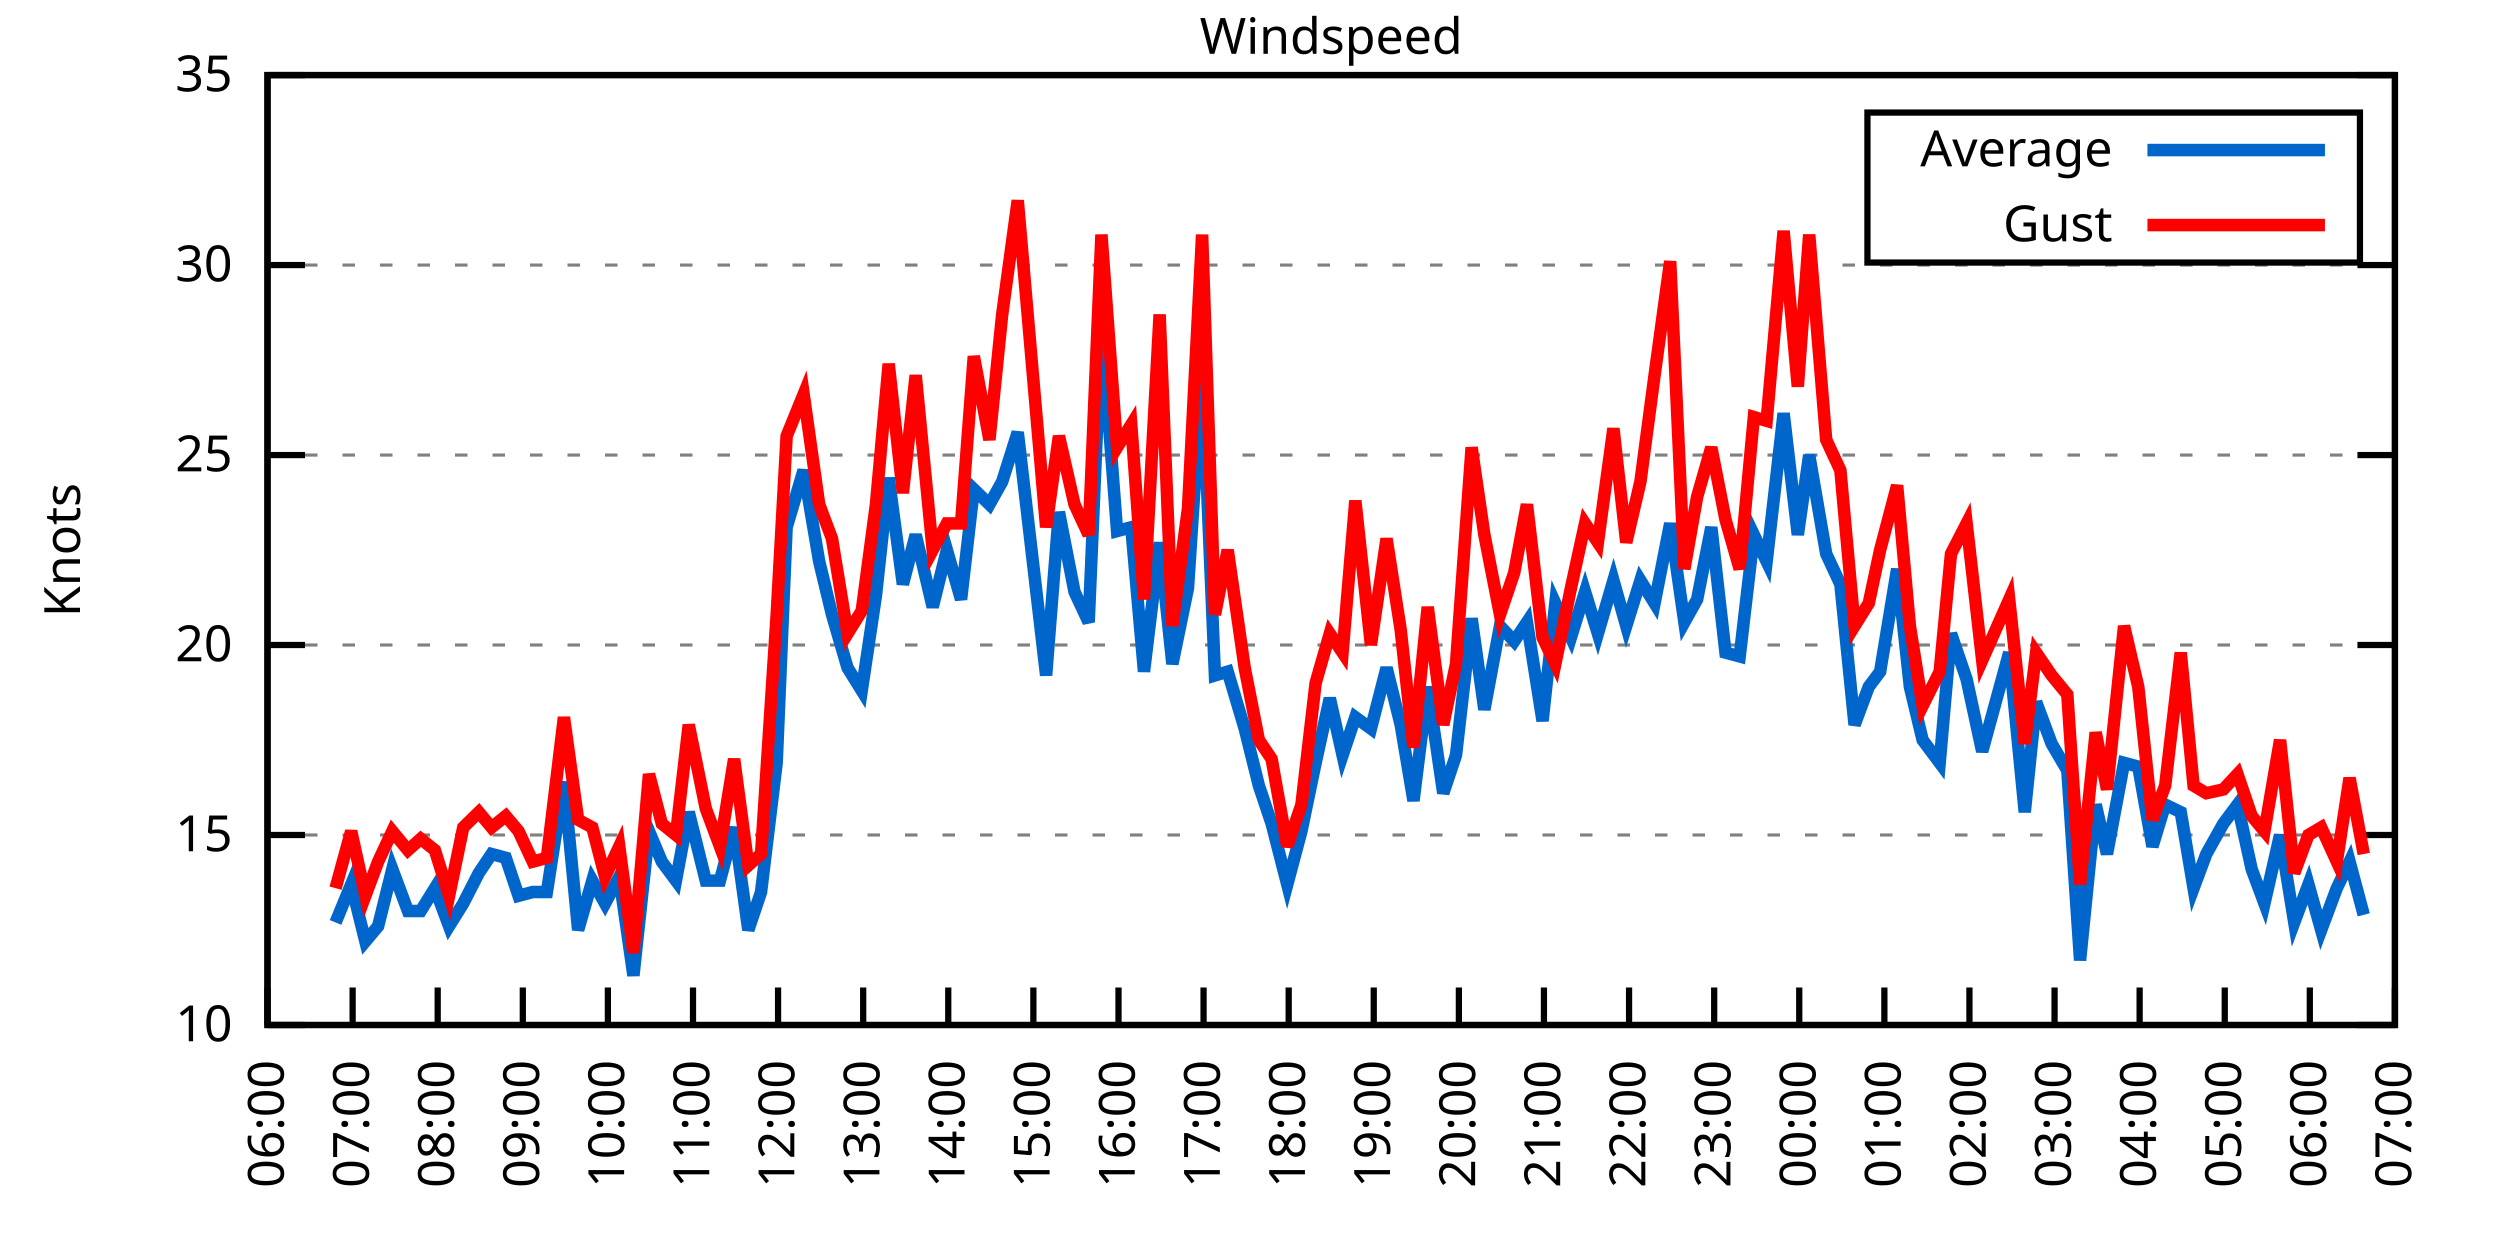
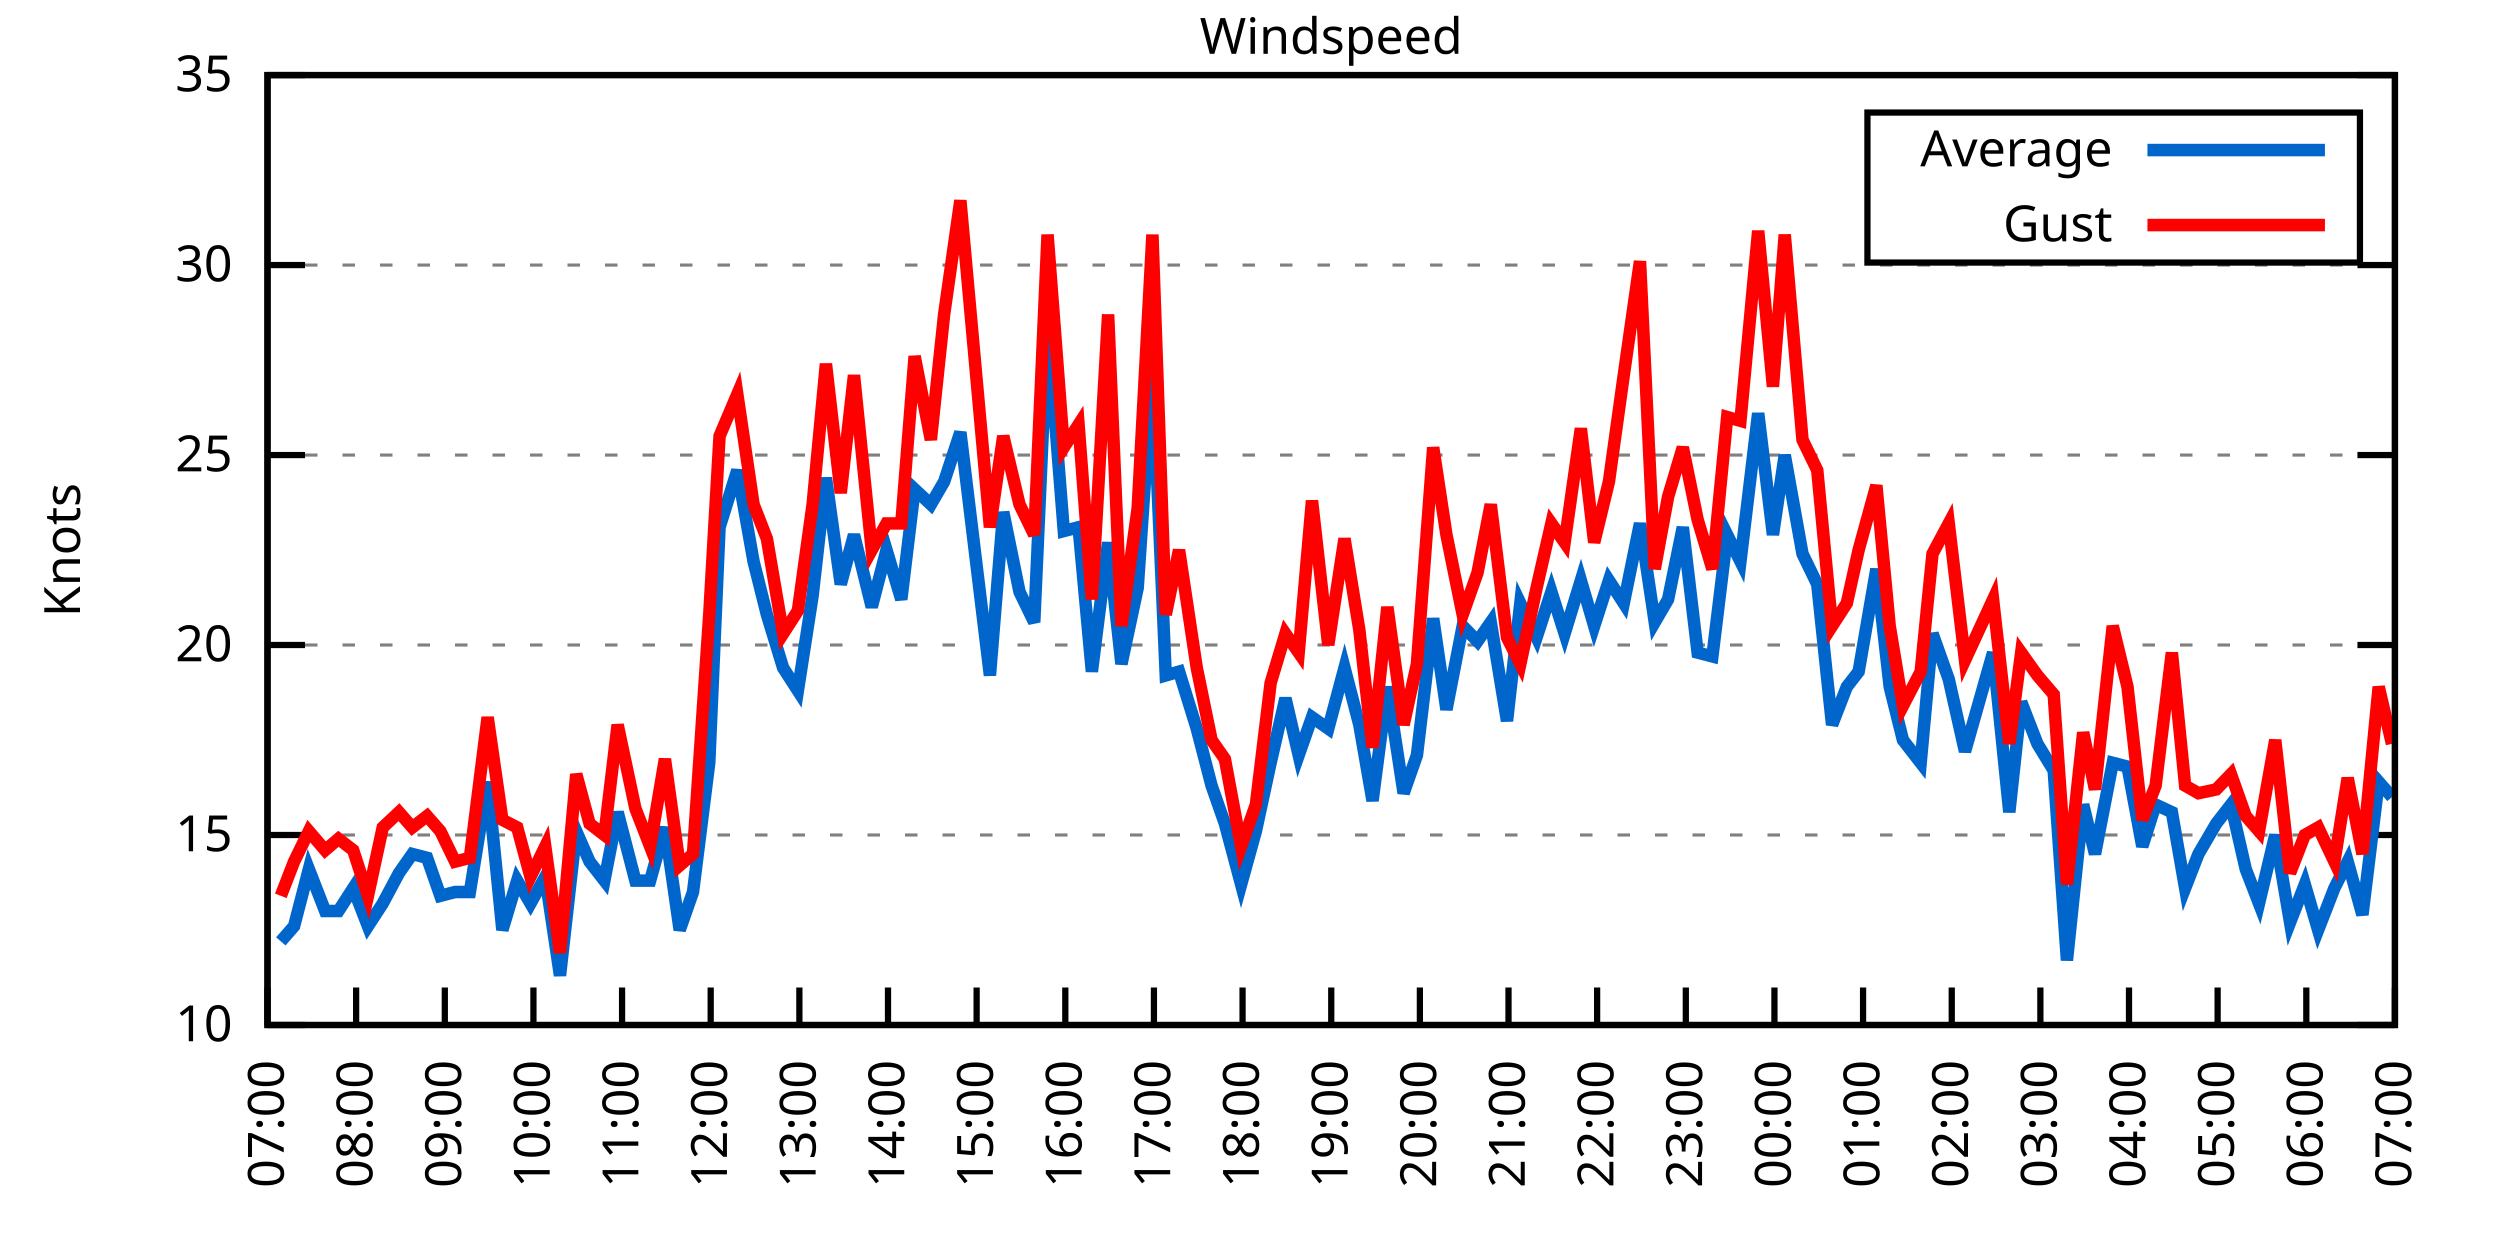
<svg xmlns="http://www.w3.org/2000/svg" xmlns:xlink="http://www.w3.org/1999/xlink" width="400" height="200" viewBox="0 0 400 200">
  <g id="gnuplot_canvas">
    <rect x="0" y="0" width="400" height="200" fill="none" />
    <defs>
      <circle id="gpDot" r="0.5" stroke-width="0.5" stroke="currentColor" />
      <path id="gpPt0" stroke-width="0.333" stroke="currentColor" d="M-1,0 h2 M0,-1 v2" />
      <path id="gpPt1" stroke-width="0.333" stroke="currentColor" d="M-1,-1 L1,1 M1,-1 L-1,1" />
      <path id="gpPt2" stroke-width="0.333" stroke="currentColor" d="M-1,0 L1,0 M0,-1 L0,1 M-1,-1 L1,1 M-1,1 L1,-1" />
      <rect id="gpPt3" stroke-width="0.333" stroke="currentColor" x="-1" y="-1" width="2" height="2" />
      <rect id="gpPt4" stroke-width="0.333" stroke="currentColor" fill="currentColor" x="-1" y="-1" width="2" height="2" />
      <circle id="gpPt5" stroke-width="0.333" stroke="currentColor" cx="0" cy="0" r="1" />
      <use xlink:href="#gpPt5" id="gpPt6" fill="currentColor" stroke="none" />
      <path id="gpPt7" stroke-width="0.333" stroke="currentColor" d="M0,-1.33 L-1.33,0.67 L1.33,0.67 z" />
      <use xlink:href="#gpPt7" id="gpPt8" fill="currentColor" stroke="none" />
      <use xlink:href="#gpPt7" id="gpPt9" stroke="currentColor" transform="rotate(180)" />
      <use xlink:href="#gpPt9" id="gpPt10" fill="currentColor" stroke="none" />
      <use xlink:href="#gpPt3" id="gpPt11" stroke="currentColor" transform="rotate(45)" />
      <use xlink:href="#gpPt11" id="gpPt12" fill="currentColor" stroke="none" />
      <path id="gpPt13" stroke-width="0.333" stroke="currentColor" d="M0,1.330 L1.265,0.411 L0.782,-1.067 L-0.782,-1.076 L-1.265,0.411 z" />
      <use xlink:href="#gpPt13" id="gpPt14" fill="currentColor" stroke="none" />
      <filter id="textbox" filterUnits="objectBoundingBox" x="0" y="0" height="1" width="1">
        <feFlood flood-color="white" flood-opacity="1" result="bgnd" />
        <feComposite in="SourceGraphic" in2="bgnd" operator="atop" />
      </filter>
      <filter id="greybox" filterUnits="objectBoundingBox" x="0" y="0" height="1" width="1">
        <feFlood flood-color="lightgrey" flood-opacity="1" result="grey" />
        <feComposite in="SourceGraphic" in2="grey" operator="atop" />
      </filter>
    </defs>
    <g fill="none" color="white" stroke="currentColor" stroke-width="1.00" stroke-linecap="butt" stroke-linejoin="miter">
</g>
    <g fill="none" color="black" stroke="currentColor" stroke-width="1.00" stroke-linecap="butt" stroke-linejoin="miter">
      <g stroke="none" shape-rendering="crispEdges">
        <polygon fill="rgb(255, 255, 255)" points="42.80,164.00 383.18,164.00 383.18,12.02 42.80,12.02 " />
      </g>
    </g>
    <g fill="none" color="black" stroke="currentColor" stroke-width="1.00" stroke-linecap="butt" stroke-linejoin="miter">
</g>
    <g fill="none" color="black" stroke="black" stroke-width="0.50" stroke-linecap="butt" stroke-linejoin="miter">
</g>
    <g fill="none" color="gray" stroke="currentColor" stroke-width="0.50" stroke-linecap="butt" stroke-linejoin="miter">
      <path stroke="gray" stroke-dasharray="2,4" class="gridline" d="M42.80,164.00 L383.19,164.00  " />
    </g>
    <g fill="none" color="gray" stroke="gray" stroke-width="1.00" stroke-linecap="butt" stroke-linejoin="miter">
</g>
    <g fill="none" color="black" stroke="currentColor" stroke-width="1.00" stroke-linecap="butt" stroke-linejoin="miter">
      <path stroke="black" d="M42.80,164.00 L48.80,164.00 M383.19,164.00 L377.19,164.00  " />
      <g transform="translate(37.20,166.60)" stroke="none" fill="black" font-family="Sans" font-size="8.00" text-anchor="end">
        <text>
          <tspan font-family="Sans"> 10</tspan>
        </text>
      </g>
    </g>
    <g fill="none" color="black" stroke="currentColor" stroke-width="1.00" stroke-linecap="butt" stroke-linejoin="miter">
</g>
    <g fill="none" color="black" stroke="black" stroke-width="0.50" stroke-linecap="butt" stroke-linejoin="miter">
</g>
    <g fill="none" color="gray" stroke="currentColor" stroke-width="0.50" stroke-linecap="butt" stroke-linejoin="miter">
      <path stroke="gray" stroke-dasharray="2,4" class="gridline" d="M42.80,133.60 L383.19,133.60  " />
    </g>
    <g fill="none" color="gray" stroke="gray" stroke-width="1.00" stroke-linecap="butt" stroke-linejoin="miter">
</g>
    <g fill="none" color="black" stroke="currentColor" stroke-width="1.00" stroke-linecap="butt" stroke-linejoin="miter">
      <path stroke="black" d="M42.80,133.60 L48.80,133.60 M383.19,133.60 L377.19,133.60  " />
      <g transform="translate(37.20,136.20)" stroke="none" fill="black" font-family="Sans" font-size="8.00" text-anchor="end">
        <text>
          <tspan font-family="Sans"> 15</tspan>
        </text>
      </g>
    </g>
    <g fill="none" color="black" stroke="currentColor" stroke-width="1.00" stroke-linecap="butt" stroke-linejoin="miter">
</g>
    <g fill="none" color="black" stroke="black" stroke-width="0.50" stroke-linecap="butt" stroke-linejoin="miter">
</g>
    <g fill="none" color="gray" stroke="currentColor" stroke-width="0.50" stroke-linecap="butt" stroke-linejoin="miter">
      <path stroke="gray" stroke-dasharray="2,4" class="gridline" d="M42.80,103.20 L383.19,103.20  " />
    </g>
    <g fill="none" color="gray" stroke="gray" stroke-width="1.00" stroke-linecap="butt" stroke-linejoin="miter">
</g>
    <g fill="none" color="black" stroke="currentColor" stroke-width="1.00" stroke-linecap="butt" stroke-linejoin="miter">
      <path stroke="black" d="M42.80,103.20 L48.80,103.20 M383.19,103.20 L377.19,103.20  " />
      <g transform="translate(37.20,105.80)" stroke="none" fill="black" font-family="Sans" font-size="8.00" text-anchor="end">
        <text>
          <tspan font-family="Sans"> 20</tspan>
        </text>
      </g>
    </g>
    <g fill="none" color="black" stroke="currentColor" stroke-width="1.00" stroke-linecap="butt" stroke-linejoin="miter">
</g>
    <g fill="none" color="black" stroke="black" stroke-width="0.50" stroke-linecap="butt" stroke-linejoin="miter">
</g>
    <g fill="none" color="gray" stroke="currentColor" stroke-width="0.50" stroke-linecap="butt" stroke-linejoin="miter">
      <path stroke="gray" stroke-dasharray="2,4" class="gridline" d="M42.80,72.81 L383.19,72.81  " />
    </g>
    <g fill="none" color="gray" stroke="gray" stroke-width="1.00" stroke-linecap="butt" stroke-linejoin="miter">
</g>
    <g fill="none" color="black" stroke="currentColor" stroke-width="1.00" stroke-linecap="butt" stroke-linejoin="miter">
      <path stroke="black" d="M42.80,72.81 L48.80,72.81 M383.19,72.81 L377.19,72.81  " />
      <g transform="translate(37.20,75.41)" stroke="none" fill="black" font-family="Sans" font-size="8.00" text-anchor="end">
        <text>
          <tspan font-family="Sans"> 25</tspan>
        </text>
      </g>
    </g>
    <g fill="none" color="black" stroke="currentColor" stroke-width="1.00" stroke-linecap="butt" stroke-linejoin="miter">
</g>
    <g fill="none" color="black" stroke="black" stroke-width="0.50" stroke-linecap="butt" stroke-linejoin="miter">
</g>
    <g fill="none" color="gray" stroke="currentColor" stroke-width="0.50" stroke-linecap="butt" stroke-linejoin="miter">
      <path stroke="gray" stroke-dasharray="2,4" class="gridline" d="M42.80,42.41 L383.19,42.41  " />
    </g>
    <g fill="none" color="gray" stroke="gray" stroke-width="1.00" stroke-linecap="butt" stroke-linejoin="miter">
</g>
    <g fill="none" color="black" stroke="currentColor" stroke-width="1.00" stroke-linecap="butt" stroke-linejoin="miter">
      <path stroke="black" d="M42.80,42.41 L48.80,42.41 M383.19,42.41 L377.19,42.41  " />
      <g transform="translate(37.20,45.01)" stroke="none" fill="black" font-family="Sans" font-size="8.00" text-anchor="end">
        <text>
          <tspan font-family="Sans"> 30</tspan>
        </text>
      </g>
    </g>
    <g fill="none" color="black" stroke="currentColor" stroke-width="1.00" stroke-linecap="butt" stroke-linejoin="miter">
</g>
    <g fill="none" color="black" stroke="black" stroke-width="0.50" stroke-linecap="butt" stroke-linejoin="miter">
</g>
    <g fill="none" color="gray" stroke="currentColor" stroke-width="0.50" stroke-linecap="butt" stroke-linejoin="miter">
      <path stroke="gray" stroke-dasharray="2,4" class="gridline" d="M42.80,12.01 L383.19,12.01  " />
    </g>
    <g fill="none" color="gray" stroke="gray" stroke-width="1.00" stroke-linecap="butt" stroke-linejoin="miter">
</g>
    <g fill="none" color="black" stroke="currentColor" stroke-width="1.00" stroke-linecap="butt" stroke-linejoin="miter">
      <path stroke="black" d="M42.80,12.01 L48.80,12.01 M383.19,12.01 L377.19,12.01  " />
      <g transform="translate(37.20,14.61)" stroke="none" fill="black" font-family="Sans" font-size="8.00" text-anchor="end">
        <text>
          <tspan font-family="Sans"> 35</tspan>
        </text>
      </g>
    </g>
    <g fill="none" color="black" stroke="currentColor" stroke-width="1.00" stroke-linecap="butt" stroke-linejoin="miter">
      <path stroke="black" d="M42.80,164.00 L42.80,158.00  " />
      <g transform="translate(45.40,169.60) rotate(270.00)" stroke="none" fill="black" font-family="Sans" font-size="8.00" text-anchor="end">
        <text>
-           <tspan font-family="Sans">06:00</tspan>
-         </text>
-       </g>
-     </g>
-     <g fill="none" color="black" stroke="currentColor" stroke-width="1.00" stroke-linecap="butt" stroke-linejoin="miter">
-       <path stroke="black" d="M56.42,164.00 L56.42,158.00  " />
-       <g transform="translate(59.02,169.60) rotate(270.00)" stroke="none" fill="black" font-family="Sans" font-size="8.00" text-anchor="end">
-         <text>
          <tspan font-family="Sans">07:00</tspan>
        </text>
      </g>
    </g>
    <g fill="none" color="black" stroke="currentColor" stroke-width="1.00" stroke-linecap="butt" stroke-linejoin="miter">
-       <path stroke="black" d="M70.03,164.00 L70.03,158.00  " />
-       <g transform="translate(72.63,169.60) rotate(270.00)" stroke="none" fill="black" font-family="Sans" font-size="8.00" text-anchor="end">
+       <path stroke="black" d="M56.98,164.00 L56.98,158.00  " />
+       <g transform="translate(59.58,169.60) rotate(270.00)" stroke="none" fill="black" font-family="Sans" font-size="8.00" text-anchor="end">
        <text>
          <tspan font-family="Sans">08:00</tspan>
        </text>
      </g>
    </g>
    <g fill="none" color="black" stroke="currentColor" stroke-width="1.00" stroke-linecap="butt" stroke-linejoin="miter">
-       <path stroke="black" d="M83.65,164.00 L83.65,158.00  " />
-       <g transform="translate(86.25,169.60) rotate(270.00)" stroke="none" fill="black" font-family="Sans" font-size="8.00" text-anchor="end">
+       <path stroke="black" d="M71.17,164.00 L71.17,158.00  " />
+       <g transform="translate(73.77,169.60) rotate(270.00)" stroke="none" fill="black" font-family="Sans" font-size="8.00" text-anchor="end">
        <text>
          <tspan font-family="Sans">09:00</tspan>
        </text>
      </g>
    </g>
    <g fill="none" color="black" stroke="currentColor" stroke-width="1.00" stroke-linecap="butt" stroke-linejoin="miter">
-       <path stroke="black" d="M97.26,164.00 L97.26,158.00  " />
-       <g transform="translate(99.86,169.60) rotate(270.00)" stroke="none" fill="black" font-family="Sans" font-size="8.00" text-anchor="end">
+       <path stroke="black" d="M85.35,164.00 L85.35,158.00  " />
+       <g transform="translate(87.95,169.60) rotate(270.00)" stroke="none" fill="black" font-family="Sans" font-size="8.00" text-anchor="end">
        <text>
          <tspan font-family="Sans">10:00</tspan>
        </text>
      </g>
    </g>
    <g fill="none" color="black" stroke="currentColor" stroke-width="1.00" stroke-linecap="butt" stroke-linejoin="miter">
-       <path stroke="black" d="M110.88,164.00 L110.88,158.00  " />
-       <g transform="translate(113.48,169.60) rotate(270.00)" stroke="none" fill="black" font-family="Sans" font-size="8.00" text-anchor="end">
+       <path stroke="black" d="M99.53,164.00 L99.53,158.00  " />
+       <g transform="translate(102.13,169.60) rotate(270.00)" stroke="none" fill="black" font-family="Sans" font-size="8.00" text-anchor="end">
        <text>
          <tspan font-family="Sans">11:00</tspan>
        </text>
      </g>
    </g>
    <g fill="none" color="black" stroke="currentColor" stroke-width="1.00" stroke-linecap="butt" stroke-linejoin="miter">
-       <path stroke="black" d="M124.49,164.00 L124.49,158.00  " />
-       <g transform="translate(127.09,169.60) rotate(270.00)" stroke="none" fill="black" font-family="Sans" font-size="8.00" text-anchor="end">
+       <path stroke="black" d="M113.71,164.00 L113.71,158.00  " />
+       <g transform="translate(116.31,169.60) rotate(270.00)" stroke="none" fill="black" font-family="Sans" font-size="8.00" text-anchor="end">
        <text>
          <tspan font-family="Sans">12:00</tspan>
        </text>
      </g>
    </g>
    <g fill="none" color="black" stroke="currentColor" stroke-width="1.00" stroke-linecap="butt" stroke-linejoin="miter">
-       <path stroke="black" d="M138.11,164.00 L138.11,158.00  " />
-       <g transform="translate(140.71,169.60) rotate(270.00)" stroke="none" fill="black" font-family="Sans" font-size="8.00" text-anchor="end">
+       <path stroke="black" d="M127.90,164.00 L127.90,158.00  " />
+       <g transform="translate(130.50,169.60) rotate(270.00)" stroke="none" fill="black" font-family="Sans" font-size="8.00" text-anchor="end">
        <text>
          <tspan font-family="Sans">13:00</tspan>
        </text>
      </g>
    </g>
    <g fill="none" color="black" stroke="currentColor" stroke-width="1.00" stroke-linecap="butt" stroke-linejoin="miter">
-       <path stroke="black" d="M151.72,164.00 L151.72,158.00  " />
-       <g transform="translate(154.32,169.60) rotate(270.00)" stroke="none" fill="black" font-family="Sans" font-size="8.00" text-anchor="end">
+       <path stroke="black" d="M142.08,164.00 L142.08,158.00  " />
+       <g transform="translate(144.68,169.60) rotate(270.00)" stroke="none" fill="black" font-family="Sans" font-size="8.00" text-anchor="end">
        <text>
          <tspan font-family="Sans">14:00</tspan>
        </text>
      </g>
    </g>
    <g fill="none" color="black" stroke="currentColor" stroke-width="1.00" stroke-linecap="butt" stroke-linejoin="miter">
-       <path stroke="black" d="M165.34,164.00 L165.34,158.00  " />
-       <g transform="translate(167.94,169.60) rotate(270.00)" stroke="none" fill="black" font-family="Sans" font-size="8.00" text-anchor="end">
+       <path stroke="black" d="M156.26,164.00 L156.26,158.00  " />
+       <g transform="translate(158.86,169.60) rotate(270.00)" stroke="none" fill="black" font-family="Sans" font-size="8.00" text-anchor="end">
        <text>
          <tspan font-family="Sans">15:00</tspan>
        </text>
      </g>
    </g>
    <g fill="none" color="black" stroke="currentColor" stroke-width="1.00" stroke-linecap="butt" stroke-linejoin="miter">
-       <path stroke="black" d="M178.96,164.00 L178.96,158.00  " />
-       <g transform="translate(181.56,169.60) rotate(270.00)" stroke="none" fill="black" font-family="Sans" font-size="8.00" text-anchor="end">
+       <path stroke="black" d="M170.45,164.00 L170.45,158.00  " />
+       <g transform="translate(173.05,169.60) rotate(270.00)" stroke="none" fill="black" font-family="Sans" font-size="8.00" text-anchor="end">
        <text>
          <tspan font-family="Sans">16:00</tspan>
        </text>
      </g>
    </g>
    <g fill="none" color="black" stroke="currentColor" stroke-width="1.00" stroke-linecap="butt" stroke-linejoin="miter">
-       <path stroke="black" d="M192.57,164.00 L192.57,158.00  " />
-       <g transform="translate(195.17,169.60) rotate(270.00)" stroke="none" fill="black" font-family="Sans" font-size="8.00" text-anchor="end">
+       <path stroke="black" d="M184.63,164.00 L184.63,158.00  " />
+       <g transform="translate(187.23,169.60) rotate(270.00)" stroke="none" fill="black" font-family="Sans" font-size="8.00" text-anchor="end">
        <text>
          <tspan font-family="Sans">17:00</tspan>
        </text>
      </g>
    </g>
    <g fill="none" color="black" stroke="currentColor" stroke-width="1.00" stroke-linecap="butt" stroke-linejoin="miter">
-       <path stroke="black" d="M206.19,164.00 L206.19,158.00  " />
-       <g transform="translate(208.79,169.60) rotate(270.00)" stroke="none" fill="black" font-family="Sans" font-size="8.00" text-anchor="end">
+       <path stroke="black" d="M198.81,164.00 L198.81,158.00  " />
+       <g transform="translate(201.41,169.60) rotate(270.00)" stroke="none" fill="black" font-family="Sans" font-size="8.00" text-anchor="end">
        <text>
          <tspan font-family="Sans">18:00</tspan>
        </text>
      </g>
    </g>
    <g fill="none" color="black" stroke="currentColor" stroke-width="1.00" stroke-linecap="butt" stroke-linejoin="miter">
-       <path stroke="black" d="M219.80,164.00 L219.80,158.00  " />
-       <g transform="translate(222.40,169.60) rotate(270.00)" stroke="none" fill="black" font-family="Sans" font-size="8.00" text-anchor="end">
+       <path stroke="black" d="M213.00,164.00 L213.00,158.00  " />
+       <g transform="translate(215.60,169.60) rotate(270.00)" stroke="none" fill="black" font-family="Sans" font-size="8.00" text-anchor="end">
        <text>
          <tspan font-family="Sans">19:00</tspan>
        </text>
      </g>
    </g>
    <g fill="none" color="black" stroke="currentColor" stroke-width="1.00" stroke-linecap="butt" stroke-linejoin="miter">
-       <path stroke="black" d="M233.42,164.00 L233.42,158.00  " />
-       <g transform="translate(236.02,169.60) rotate(270.00)" stroke="none" fill="black" font-family="Sans" font-size="8.00" text-anchor="end">
+       <path stroke="black" d="M227.18,164.00 L227.18,158.00  " />
+       <g transform="translate(229.78,169.60) rotate(270.00)" stroke="none" fill="black" font-family="Sans" font-size="8.00" text-anchor="end">
        <text>
          <tspan font-family="Sans">20:00</tspan>
        </text>
      </g>
    </g>
    <g fill="none" color="black" stroke="currentColor" stroke-width="1.00" stroke-linecap="butt" stroke-linejoin="miter">
-       <path stroke="black" d="M247.03,164.00 L247.03,158.00  " />
-       <g transform="translate(249.63,169.60) rotate(270.00)" stroke="none" fill="black" font-family="Sans" font-size="8.00" text-anchor="end">
+       <path stroke="black" d="M241.36,164.00 L241.36,158.00  " />
+       <g transform="translate(243.96,169.60) rotate(270.00)" stroke="none" fill="black" font-family="Sans" font-size="8.00" text-anchor="end">
        <text>
          <tspan font-family="Sans">21:00</tspan>
        </text>
      </g>
    </g>
    <g fill="none" color="black" stroke="currentColor" stroke-width="1.00" stroke-linecap="butt" stroke-linejoin="miter">
-       <path stroke="black" d="M260.65,164.00 L260.65,158.00  " />
-       <g transform="translate(263.25,169.60) rotate(270.00)" stroke="none" fill="black" font-family="Sans" font-size="8.00" text-anchor="end">
+       <path stroke="black" d="M255.54,164.00 L255.54,158.00  " />
+       <g transform="translate(258.14,169.60) rotate(270.00)" stroke="none" fill="black" font-family="Sans" font-size="8.00" text-anchor="end">
        <text>
          <tspan font-family="Sans">22:00</tspan>
        </text>
      </g>
    </g>
    <g fill="none" color="black" stroke="currentColor" stroke-width="1.00" stroke-linecap="butt" stroke-linejoin="miter">
-       <path stroke="black" d="M274.27,164.00 L274.27,158.00  " />
-       <g transform="translate(276.87,169.60) rotate(270.00)" stroke="none" fill="black" font-family="Sans" font-size="8.00" text-anchor="end">
+       <path stroke="black" d="M269.73,164.00 L269.73,158.00  " />
+       <g transform="translate(272.33,169.60) rotate(270.00)" stroke="none" fill="black" font-family="Sans" font-size="8.00" text-anchor="end">
        <text>
          <tspan font-family="Sans">23:00</tspan>
        </text>
      </g>
    </g>
    <g fill="none" color="black" stroke="currentColor" stroke-width="1.00" stroke-linecap="butt" stroke-linejoin="miter">
-       <path stroke="black" d="M287.88,164.00 L287.88,158.00  " />
-       <g transform="translate(290.48,169.60) rotate(270.00)" stroke="none" fill="black" font-family="Sans" font-size="8.00" text-anchor="end">
+       <path stroke="black" d="M283.91,164.00 L283.91,158.00  " />
+       <g transform="translate(286.51,169.60) rotate(270.00)" stroke="none" fill="black" font-family="Sans" font-size="8.00" text-anchor="end">
        <text>
          <tspan font-family="Sans">00:00</tspan>
        </text>
      </g>
    </g>
    <g fill="none" color="black" stroke="currentColor" stroke-width="1.00" stroke-linecap="butt" stroke-linejoin="miter">
-       <path stroke="black" d="M301.50,164.00 L301.50,158.00  " />
-       <g transform="translate(304.10,169.60) rotate(270.00)" stroke="none" fill="black" font-family="Sans" font-size="8.00" text-anchor="end">
+       <path stroke="black" d="M298.09,164.00 L298.09,158.00  " />
+       <g transform="translate(300.69,169.60) rotate(270.00)" stroke="none" fill="black" font-family="Sans" font-size="8.00" text-anchor="end">
        <text>
          <tspan font-family="Sans">01:00</tspan>
        </text>
      </g>
    </g>
    <g fill="none" color="black" stroke="currentColor" stroke-width="1.00" stroke-linecap="butt" stroke-linejoin="miter">
-       <path stroke="black" d="M315.11,164.00 L315.11,158.00  " />
-       <g transform="translate(317.71,169.60) rotate(270.00)" stroke="none" fill="black" font-family="Sans" font-size="8.00" text-anchor="end">
+       <path stroke="black" d="M312.28,164.00 L312.28,158.00  " />
+       <g transform="translate(314.88,169.60) rotate(270.00)" stroke="none" fill="black" font-family="Sans" font-size="8.00" text-anchor="end">
        <text>
          <tspan font-family="Sans">02:00</tspan>
        </text>
      </g>
    </g>
    <g fill="none" color="black" stroke="currentColor" stroke-width="1.00" stroke-linecap="butt" stroke-linejoin="miter">
-       <path stroke="black" d="M328.73,164.00 L328.73,158.00  " />
-       <g transform="translate(331.33,169.60) rotate(270.00)" stroke="none" fill="black" font-family="Sans" font-size="8.00" text-anchor="end">
+       <path stroke="black" d="M326.46,164.00 L326.46,158.00  " />
+       <g transform="translate(329.06,169.60) rotate(270.00)" stroke="none" fill="black" font-family="Sans" font-size="8.00" text-anchor="end">
        <text>
          <tspan font-family="Sans">03:00</tspan>
        </text>
      </g>
    </g>
    <g fill="none" color="black" stroke="currentColor" stroke-width="1.00" stroke-linecap="butt" stroke-linejoin="miter">
-       <path stroke="black" d="M342.34,164.00 L342.34,158.00  " />
-       <g transform="translate(344.94,169.60) rotate(270.00)" stroke="none" fill="black" font-family="Sans" font-size="8.00" text-anchor="end">
+       <path stroke="black" d="M340.64,164.00 L340.64,158.00  " />
+       <g transform="translate(343.24,169.60) rotate(270.00)" stroke="none" fill="black" font-family="Sans" font-size="8.00" text-anchor="end">
        <text>
          <tspan font-family="Sans">04:00</tspan>
        </text>
      </g>
    </g>
    <g fill="none" color="black" stroke="currentColor" stroke-width="1.00" stroke-linecap="butt" stroke-linejoin="miter">
-       <path stroke="black" d="M355.96,164.00 L355.96,158.00  " />
-       <g transform="translate(358.56,169.60) rotate(270.00)" stroke="none" fill="black" font-family="Sans" font-size="8.00" text-anchor="end">
+       <path stroke="black" d="M354.82,164.00 L354.82,158.00  " />
+       <g transform="translate(357.42,169.60) rotate(270.00)" stroke="none" fill="black" font-family="Sans" font-size="8.00" text-anchor="end">
        <text>
          <tspan font-family="Sans">05:00</tspan>
        </text>
      </g>
    </g>
    <g fill="none" color="black" stroke="currentColor" stroke-width="1.00" stroke-linecap="butt" stroke-linejoin="miter">
-       <path stroke="black" d="M369.57,164.00 L369.57,158.00  " />
-       <g transform="translate(372.17,169.60) rotate(270.00)" stroke="none" fill="black" font-family="Sans" font-size="8.00" text-anchor="end">
+       <path stroke="black" d="M369.01,164.00 L369.01,158.00  " />
+       <g transform="translate(371.61,169.60) rotate(270.00)" stroke="none" fill="black" font-family="Sans" font-size="8.00" text-anchor="end">
        <text>
          <tspan font-family="Sans">06:00</tspan>
        </text>
      </g>
    </g>
    <g fill="none" color="black" stroke="currentColor" stroke-width="1.00" stroke-linecap="butt" stroke-linejoin="miter">
      <path stroke="black" d="M383.19,164.00 L383.19,158.00  " />
      <g transform="translate(385.79,169.60) rotate(270.00)" stroke="none" fill="black" font-family="Sans" font-size="8.00" text-anchor="end">
        <text>
          <tspan font-family="Sans">07:00</tspan>
        </text>
      </g>
    </g>
    <g fill="none" color="black" stroke="currentColor" stroke-width="1.00" stroke-linecap="butt" stroke-linejoin="miter">
</g>
    <g fill="none" color="black" stroke="currentColor" stroke-width="1.00" stroke-linecap="butt" stroke-linejoin="miter">
      <path stroke="black" d="M42.80,12.01 L42.80,164.00 L383.19,164.00 L383.19,12.01 L42.80,12.01 Z  " />
    </g>
    <g fill="none" color="black" stroke="currentColor" stroke-width="1.00" stroke-linecap="butt" stroke-linejoin="miter">
</g>
    <g fill="none" color="black" stroke="currentColor" stroke-width="1.00" stroke-linecap="butt" stroke-linejoin="miter">
      <path stroke="black" d="M298.79,42.01 L298.79,18.01 L377.59,18.01 L377.59,42.01 L298.79,42.01 Z  " />
    </g>
    <g id="Windspeed_plot_1">
      <g fill="none" color="white" stroke="black" stroke-width="2.00" stroke-linecap="butt" stroke-linejoin="miter">
</g>
      <g fill="none" color="black" stroke="currentColor" stroke-width="2.00" stroke-linecap="butt" stroke-linejoin="miter">
        <g transform="translate(337.99,26.61)" stroke="none" fill="black" font-family="Sans" font-size="8.00" text-anchor="end">
          <text>
            <tspan font-family="Sans">Average</tspan>
          </text>
        </g>
      </g>
      <g fill="none" color="black" stroke="currentColor" stroke-width="2.00" stroke-linecap="butt" stroke-linejoin="miter">
-         <path stroke="rgb(  0, 102, 204)" d="M343.59,24.01 L371.99,24.01 M53.69,147.59 L56.19,141.51 L58.46,150.62 L60.50,148.19 L62.77,139.07 L65.27,145.76   L67.31,145.76 L69.58,142.11 L71.85,148.19 L74.12,144.55 L76.61,139.68 L78.65,136.64 L80.92,137.25 L82.97,143.33   L85.24,142.72 L87.50,142.72 L90.23,125.09 L92.50,148.80 L94.77,140.90 L96.81,144.55 L99.08,140.29 L101.35,156.10   L103.84,132.99 L105.89,137.86 L108.15,140.90 L110.20,129.95 L112.92,140.90 L115.19,140.90 L117.46,132.39 L119.73,148.80   L121.77,142.72 L124.27,122.05 L125.86,84.36 L128.58,75.24 L131.07,89.83 L133.12,98.34 L135.61,106.85 L137.88,110.50   L140.15,95.30 L142.19,76.45 L144.46,93.48 L146.51,85.57 L149.23,97.12 L151.50,88.00 L153.77,95.91 L155.81,78.28   L158.31,80.71 L160.35,77.06 L162.84,69.16 L167.38,108.07 L169.43,81.93 L171.92,94.69 L174.19,99.56 L176.23,52.14   L178.73,84.97 L181.00,84.36 L183.04,107.46 L185.54,86.79 L187.58,106.24 L190.08,94.08 L192.34,59.43 L194.39,108.07   L196.43,107.46 L199.15,116.58 L201.42,125.70 L203.46,131.78 L205.96,141.51 L208.23,132.99 L210.50,122.05 L212.77,111.72   L214.81,120.83 L216.85,114.76 L219.35,116.58 L221.85,106.85 L224.11,115.97 L226.16,128.13 L228.43,109.89 L230.92,126.91   L232.96,120.83 L235.46,98.95 L237.50,113.54 L240.00,100.16 L242.27,102.60 L244.31,99.56 L246.81,115.36 L248.85,96.52   L251.35,101.99 L253.61,94.69 L255.66,101.38 L258.15,92.87 L260.20,100.16 L262.47,92.87 L264.73,96.52 L267.23,83.75   L269.50,99.56 L271.54,95.91 L273.81,84.36 L276.08,104.42 L278.35,105.03 L280.62,85.57 L282.66,89.83 L285.38,66.12   L287.65,85.57 L289.47,72.81 L292.19,88.61 L294.46,93.48 L296.73,115.97 L299.00,109.89 L300.82,107.46 L303.54,91.04   L305.58,109.89 L307.62,118.40 L310.35,122.05 L312.16,101.38 L314.66,108.68 L317.15,120.23 L321.47,104.42 L323.96,129.95   L325.78,112.32 L328.27,119.01 L330.77,123.27 L332.81,153.66 L335.31,128.74 L337.12,136.64 L339.85,122.05 L342.12,122.66   L344.39,135.43 L346.43,128.74 L348.92,129.95 L350.97,142.11 L353.01,136.64 L355.73,131.78 L358.00,128.74 L360.27,139.07   L362.31,144.55 L364.81,133.60 L367.08,147.59 L369.35,141.51 L371.39,148.80 L373.89,142.11 L375.93,137.86 L378.20,146.37    " />
+         <path stroke="rgb(  0, 102, 204)" d="M343.59,24.01 L371.99,24.01 M44.93,150.62 L47.05,148.19 L49.42,139.07 L52.02,145.76 L54.15,145.76 L56.51,142.11   L58.87,148.19 L61.24,144.55 L63.84,139.68 L65.97,136.64 L68.33,137.25 L70.46,143.33 L72.82,142.72 L75.18,142.72   L78.02,125.09 L80.38,148.80 L82.75,140.90 L84.88,144.55 L87.24,140.29 L89.60,156.10 L92.20,132.99 L94.33,137.86   L96.70,140.90 L98.82,129.95 L101.66,140.90 L104.02,140.90 L106.39,132.39 L108.75,148.80 L110.88,142.72 L113.48,122.05   L115.13,84.36 L117.97,75.24 L120.57,89.83 L122.70,98.34 L125.30,106.85 L127.66,110.50 L130.02,95.30 L132.15,76.45   L134.52,93.48 L136.64,85.57 L139.48,97.12 L141.84,88.00 L144.21,95.91 L146.34,78.28 L148.94,80.71 L151.06,77.06   L153.66,69.16 L158.39,108.07 L160.52,81.93 L163.12,94.69 L165.48,99.56 L167.61,52.14 L170.21,84.97 L172.57,84.36   L174.70,107.46 L177.30,86.79 L179.43,106.24 L182.03,94.08 L184.39,59.43 L186.52,108.07 L188.65,107.46 L191.48,116.58   L193.85,125.70 L195.98,131.78 L198.58,141.51 L200.94,132.99 L203.30,122.05 L205.67,111.72 L207.79,120.83 L209.92,114.76   L212.52,116.58 L215.12,106.85 L217.49,115.97 L219.61,128.13 L221.98,109.89 L224.58,126.91 L226.71,120.83 L229.31,98.95   L231.43,113.54 L234.03,100.16 L236.40,102.60 L238.52,99.56 L241.12,115.36 L243.25,96.52 L245.85,101.99 L248.22,94.69   L250.34,101.38 L252.94,92.87 L255.07,100.16 L257.43,92.87 L259.80,96.52 L262.40,83.75 L264.76,99.56 L266.89,95.91   L269.25,84.36 L271.62,104.42 L273.98,105.03 L276.35,85.57 L278.47,89.83 L281.31,66.12 L283.67,85.57 L285.56,72.81   L288.40,88.61 L290.76,93.48 L293.13,115.97 L295.49,109.89 L297.38,107.46 L300.22,91.04 L302.35,109.89 L304.47,118.40   L307.31,122.05 L309.20,101.38 L311.80,108.68 L314.40,120.23 L318.89,104.42 L321.49,129.95 L323.39,112.32 L325.99,119.01   L328.59,123.27 L330.71,153.66 L333.31,128.74 L335.20,136.64 L338.04,122.05 L340.40,122.66 L342.77,135.43 L344.90,128.74   L347.50,129.95 L349.62,142.11 L351.75,136.64 L354.59,131.78 L356.95,128.74 L359.32,139.07 L361.44,144.55 L364.04,133.60   L366.41,147.59 L368.77,141.51 L370.90,148.80 L373.50,142.11 L375.63,137.86 L377.99,146.37 L380.59,125.09 L382.72,127.52    " />
      </g>
    </g>
    <g id="Windspeed_plot_2">
      <g fill="none" color="black" stroke="currentColor" stroke-width="2.00" stroke-linecap="butt" stroke-linejoin="miter">
        <g transform="translate(337.99,38.61)" stroke="none" fill="black" font-family="Sans" font-size="8.00" text-anchor="end">
          <text>
            <tspan font-family="Sans">Gust</tspan>
          </text>
        </g>
      </g>
      <g fill="none" color="black" stroke="currentColor" stroke-width="2.00" stroke-linecap="butt" stroke-linejoin="miter">
-         <path stroke="rgb(255,   0,   0)" d="M343.59,36.01 L371.99,36.01 M53.69,142.11 L56.19,132.99 L58.46,143.33 L60.50,137.86 L62.77,132.99 L65.27,136.03   L67.31,134.21 L69.58,136.03 L71.85,143.33 L74.12,132.39 L76.61,129.95 L78.65,132.39 L80.92,130.56 L82.97,132.99   L85.24,137.86 L87.50,137.25 L90.23,114.76 L92.50,131.17 L94.77,132.39 L96.81,140.29 L99.08,135.43 L101.35,152.45   L103.84,123.87 L105.89,131.78 L108.15,133.60 L110.20,115.97 L112.92,129.35 L115.19,135.43 L117.46,121.44 L119.73,138.47   L121.77,136.64 L124.27,98.34 L125.86,69.77 L128.58,63.08 L131.07,80.71 L133.12,86.18 L135.61,101.38 L137.88,97.73   L140.15,80.71 L142.19,58.21 L144.46,78.89 L146.51,60.04 L149.23,88.00 L151.50,83.75 L153.77,83.75 L155.81,57.00   L158.31,70.37 L160.35,50.31 L162.84,32.07 L167.38,84.36 L169.43,69.77 L171.92,80.71 L174.19,85.57 L176.23,37.54   L178.73,71.59 L181.00,67.94 L183.04,95.91 L185.54,50.31 L187.58,100.16 L190.08,81.32 L192.34,37.54 L194.39,98.34   L196.43,88.00 L199.15,106.85 L201.42,118.40 L203.46,121.44 L205.96,135.43 L208.23,128.74 L210.50,109.28 L212.77,101.38   L214.81,104.42 L216.85,80.10 L219.35,103.20 L221.85,86.18 L224.11,100.77 L226.16,119.62 L228.43,97.12 L230.92,115.97   L232.96,106.24 L235.46,71.59 L237.50,85.57 L240.00,98.34 L242.27,91.65 L244.31,80.71 L246.81,101.99 L248.85,106.24   L251.35,94.08 L253.61,83.75 L255.66,86.79 L258.15,68.55 L260.20,86.79 L262.47,77.06 L264.73,60.04 L267.23,41.80   L269.50,91.04 L271.54,79.49 L273.81,71.59 L276.08,83.14 L278.35,91.04 L280.62,66.73 L282.66,67.33 L285.38,36.94   L287.65,61.86 L289.47,37.54 L292.19,70.37 L294.46,75.24 L296.73,100.16 L299.00,96.52 L300.82,88.00 L303.54,77.67   L305.58,100.16 L307.62,112.93 L310.35,107.46 L312.16,88.61 L314.66,83.75 L317.15,105.64 L321.47,95.91 L323.96,119.01   L325.78,104.42 L328.27,108.07 L330.77,111.11 L332.81,141.51 L335.31,117.19 L337.12,126.31 L339.85,100.16 L342.12,109.89   L344.39,131.17 L346.43,125.70 L348.92,104.42 L350.97,125.70 L353.01,126.91 L355.73,126.31 L358.00,123.87 L360.27,130.56   L362.31,132.99 L364.81,118.40 L367.08,139.68 L369.35,133.60 L371.39,132.39 L373.89,137.86 L375.93,124.48 L378.20,136.64    " />
+         <path stroke="rgb(255,   0,   0)" d="M343.59,36.01 L371.99,36.01 M44.93,143.33 L47.05,137.86 L49.42,132.99 L52.02,136.03 L54.15,134.21 L56.51,136.03   L58.87,143.33 L61.24,132.39 L63.84,129.95 L65.97,132.39 L68.33,130.56 L70.46,132.99 L72.82,137.86 L75.18,137.25   L78.02,114.76 L80.38,131.17 L82.75,132.39 L84.88,140.29 L87.24,135.43 L89.60,152.45 L92.20,123.87 L94.33,131.78   L96.70,133.60 L98.82,115.97 L101.66,129.35 L104.02,135.43 L106.39,121.44 L108.75,138.47 L110.88,136.64 L113.48,98.34   L115.13,69.77 L117.97,63.08 L120.57,80.71 L122.70,86.18 L125.30,101.38 L127.66,97.73 L130.02,80.71 L132.15,58.21   L134.52,78.89 L136.64,60.04 L139.48,88.00 L141.84,83.75 L144.21,83.75 L146.34,57.00 L148.94,70.37 L151.06,50.31   L153.66,32.07 L158.39,84.36 L160.52,69.77 L163.12,80.71 L165.48,85.57 L167.61,37.54 L170.21,71.59 L172.57,67.94   L174.70,95.91 L177.30,50.31 L179.43,100.16 L182.03,81.32 L184.39,37.54 L186.52,98.34 L188.65,88.00 L191.48,106.85   L193.85,118.40 L195.98,121.44 L198.58,135.43 L200.94,128.74 L203.30,109.28 L205.67,101.38 L207.79,104.42 L209.92,80.10   L212.52,103.20 L215.12,86.18 L217.49,100.77 L219.61,119.62 L221.98,97.12 L224.58,115.97 L226.71,106.24 L229.31,71.59   L231.43,85.57 L234.03,98.34 L236.40,91.65 L238.52,80.71 L241.12,101.99 L243.25,106.24 L245.85,94.08 L248.22,83.75   L250.34,86.79 L252.94,68.55 L255.07,86.79 L257.43,77.06 L259.80,60.04 L262.40,41.80 L264.76,91.04 L266.89,79.49   L269.25,71.59 L271.62,83.14 L273.98,91.04 L276.35,66.73 L278.47,67.33 L281.31,36.94 L283.67,61.86 L285.56,37.54   L288.40,70.37 L290.76,75.24 L293.13,100.16 L295.49,96.52 L297.38,88.00 L300.22,77.67 L302.35,100.16 L304.47,112.93   L307.31,107.46 L309.20,88.61 L311.80,83.75 L314.40,105.64 L318.89,95.91 L321.49,119.01 L323.39,104.42 L325.99,108.07   L328.59,111.11 L330.71,141.51 L333.31,117.19 L335.20,126.31 L338.04,100.16 L340.40,109.89 L342.77,131.17 L344.90,125.70   L347.50,104.42 L349.62,125.70 L351.75,126.91 L354.59,126.31 L356.95,123.87 L359.32,130.56 L361.44,132.99 L364.04,118.40   L366.41,139.68 L368.77,133.60 L370.90,132.39 L373.50,137.86 L375.63,124.48 L377.99,136.64 L380.59,109.89 L382.72,119.01    " />
      </g>
    </g>
    <g fill="none" color="black" stroke="currentColor" stroke-width="2.00" stroke-linecap="butt" stroke-linejoin="miter">
</g>
    <g fill="none" color="black" stroke="black" stroke-width="1.00" stroke-linecap="butt" stroke-linejoin="miter">
</g>
    <g fill="none" color="black" stroke="currentColor" stroke-width="1.00" stroke-linecap="butt" stroke-linejoin="miter">
      <path stroke="black" d="M42.80,12.01 L42.80,164.00 L383.19,164.00 L383.19,12.01 L42.80,12.01 Z  " />
      <g transform="translate(12.80,88.01) rotate(270.00)" stroke="none" fill="black" font-family="Sans" font-size="8.00" text-anchor="middle">
        <text>
          <tspan font-family="Sans">Knots</tspan>
        </text>
      </g>
    </g>
    <g fill="none" color="black" stroke="currentColor" stroke-width="1.00" stroke-linecap="butt" stroke-linejoin="miter">
</g>
    <g fill="none" color="black" stroke="currentColor" stroke-width="1.00" stroke-linecap="butt" stroke-linejoin="miter">
      <g transform="translate(212.99,8.61)" stroke="none" fill="black" font-family="Sans" font-size="8.00" text-anchor="middle">
        <text>
          <tspan font-family="Sans">Windspeed</tspan>
        </text>
      </g>
    </g>
    <g fill="none" color="black" stroke="currentColor" stroke-width="1.00" stroke-linecap="butt" stroke-linejoin="miter">
</g>
  </g>
</svg>
